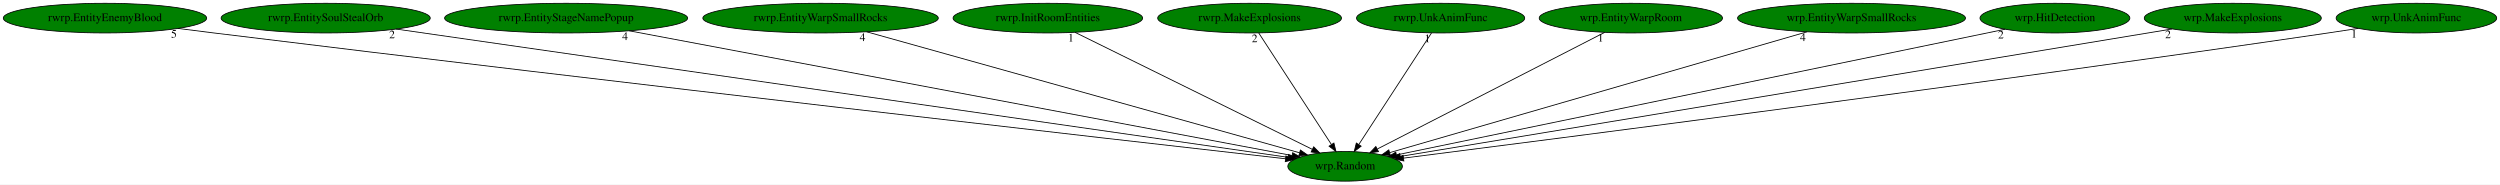
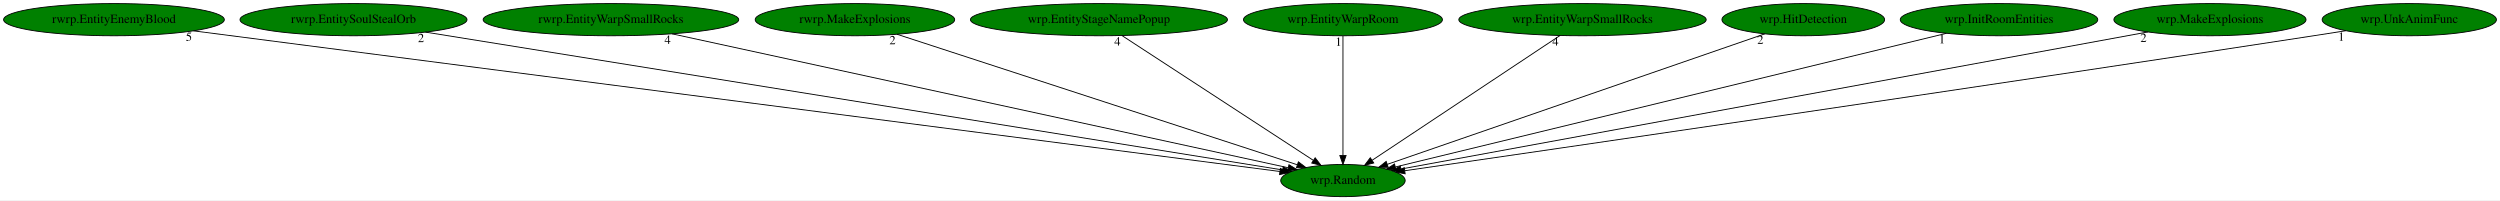
- <svg xmlns="http://www.w3.org/2000/svg" xmlns:xlink="http://www.w3.org/1999/xlink" width="3036pt" height="224pt" viewBox="0.00 0.00 3035.98 224.00">
+ <svg xmlns="http://www.w3.org/2000/svg" xmlns:xlink="http://www.w3.org/1999/xlink" width="2797pt" height="224pt" viewBox="0.00 0.00 2796.98 224.00">
  <g id="graph0" class="graph" transform="scale(1 1) rotate(0) translate(4 220)">
-     <polygon fill="white" stroke="transparent" points="-4,4 -4,-220 3031.98,-220 3031.98,4 -4,4" />
+     <polygon fill="white" stroke="transparent" points="-4,4 -4,-220 2792.98,-220 2792.98,4 -4,4" />
    <g id="node1" class="node">
-       <ellipse fill="green" stroke="black" cx="1629.49" cy="-18" rx="69.59" ry="18" />
-       <text text-anchor="middle" x="1629.49" y="-14.3" font-family="Times,serif" font-size="14.00">wrp.Random</text>
+       <ellipse fill="green" stroke="black" cx="1498.49" cy="-18" rx="69.59" ry="18" />
+       <text text-anchor="middle" x="1498.49" y="-14.3" font-family="Times,serif" font-size="14.00">wrp.Random</text>
    </g>
    <g id="node2" class="node">
      <g id="a_node2">
        <a xlink:href="rwrp.EntityEnemyBlood.svg" xlink:title="rwrp.EntityEnemyBlood">
          <ellipse fill="green" stroke="black" cx="123.49" cy="-198" rx="123.48" ry="18" />
          <text text-anchor="middle" x="123.49" y="-194.3" font-family="Times,serif" font-size="14.00">rwrp.EntityEnemyBlood</text>
        </a>
      </g>
    </g>
    <g id="edge1" class="edge">
-       <path fill="none" stroke="black" d="M212.23,-185.43C226.68,-183.59 241.5,-181.72 255.49,-180 753.05,-118.81 1352.65,-50.37 1557.13,-27.18" />
-       <polygon fill="black" stroke="black" points="1557.61,-30.65 1567.15,-26.05 1556.82,-23.7 1557.61,-30.65" />
-       <text text-anchor="middle" x="207.23" y="-174.23" font-family="Times,serif" font-size="14.00">5</text>
+       <path fill="none" stroke="black" d="M212.38,-185.49C467.35,-152.49 1197.57,-57.96 1427.96,-28.13" />
+       <polygon fill="black" stroke="black" points="1428.43,-31.6 1437.9,-26.84 1427.53,-24.66 1428.43,-31.6" />
+       <text text-anchor="middle" x="207.38" y="-174.29" font-family="Times,serif" font-size="14.00">5</text>
    </g>
    <g id="node3" class="node">
      <g id="a_node3">
        <a xlink:href="rwrp.EntitySoulStealOrb.svg" xlink:title="rwrp.EntitySoulStealOrb">
          <ellipse fill="green" stroke="black" cx="391.49" cy="-198" rx="126.98" ry="18" />
          <text text-anchor="middle" x="391.49" y="-194.3" font-family="Times,serif" font-size="14.00">rwrp.EntitySoulStealOrb</text>
        </a>
      </g>
    </g>
    <g id="edge2" class="edge">
-       <path fill="none" stroke="black" d="M477.07,-184.7C709.3,-151.31 1348.07,-59.46 1560.08,-28.98" />
-       <polygon fill="black" stroke="black" points="1560.75,-32.42 1570.15,-27.53 1559.75,-25.49 1560.75,-32.42" />
-       <text text-anchor="middle" x="472.07" y="-173.5" font-family="Times,serif" font-size="14.00">2</text>
+       <path fill="none" stroke="black" d="M471.99,-184.06C680.83,-150.48 1237.14,-61.02 1430.85,-29.88" />
+       <polygon fill="black" stroke="black" points="1431.58,-33.3 1440.9,-28.26 1430.47,-26.39 1431.58,-33.3" />
+       <text text-anchor="middle" x="466.99" y="-172.86" font-family="Times,serif" font-size="14.00">2</text>
    </g>
    <g id="node4" class="node">
      <g id="a_node4">
-         <a xlink:href="rwrp.EntityStageNamePopup.svg" xlink:title="rwrp.EntityStageNamePopup">
-           <ellipse fill="green" stroke="black" cx="683.49" cy="-198" rx="147.57" ry="18" />
-           <text text-anchor="middle" x="683.49" y="-194.3" font-family="Times,serif" font-size="14.00">rwrp.EntityStageNamePopup</text>
+         <a xlink:href="rwrp.EntityWarpSmallRocks.svg" xlink:title="rwrp.EntityWarpSmallRocks">
+           <ellipse fill="green" stroke="black" cx="679.49" cy="-198" rx="142.97" ry="18" />
+           <text text-anchor="middle" x="679.49" y="-194.3" font-family="Times,serif" font-size="14.00">rwrp.EntityWarpSmallRocks</text>
        </a>
      </g>
    </g>
    <g id="edge3" class="edge">
-       <path fill="none" stroke="black" d="M760.1,-182.58C941.79,-148.4 1396.17,-62.9 1565,-31.13" />
-       <polygon fill="black" stroke="black" points="1565.8,-34.55 1574.98,-29.26 1564.51,-27.67 1565.8,-34.55" />
-       <text text-anchor="middle" x="755.1" y="-171.38" font-family="Times,serif" font-size="14.00">4</text>
+       <path fill="none" stroke="black" d="M747.91,-182.13C904.62,-148.07 1287.57,-64.84 1437.18,-32.33" />
+       <polygon fill="black" stroke="black" points="1438.09,-35.71 1447.11,-30.17 1436.6,-28.87 1438.09,-35.71" />
+       <text text-anchor="middle" x="742.91" y="-170.93" font-family="Times,serif" font-size="14.00">4</text>
    </g>
    <g id="node5" class="node">
      <g id="a_node5">
-         <a xlink:href="rwrp.EntityWarpSmallRocks.svg" xlink:title="rwrp.EntityWarpSmallRocks">
-           <ellipse fill="green" stroke="black" cx="992.49" cy="-198" rx="142.97" ry="18" />
-           <text text-anchor="middle" x="992.49" y="-194.3" font-family="Times,serif" font-size="14.00">rwrp.EntityWarpSmallRocks</text>
+         <a xlink:href="rwrp.MakeExplosions.svg" xlink:title="rwrp.MakeExplosions">
+           <ellipse fill="green" stroke="black" cx="952.49" cy="-198" rx="111.58" ry="18" />
+           <text text-anchor="middle" x="952.49" y="-194.3" font-family="Times,serif" font-size="14.00">rwrp.MakeExplosions</text>
        </a>
      </g>
    </g>
    <g id="edge4" class="edge">
-       <path fill="none" stroke="black" d="M1048.46,-181.36C1169.38,-147.57 1453.79,-68.1 1574.15,-34.46" />
-       <polygon fill="black" stroke="black" points="1575.21,-37.8 1583.9,-31.74 1573.33,-31.06 1575.21,-37.8" />
-       <text text-anchor="middle" x="1043.46" y="-170.16" font-family="Times,serif" font-size="14.00">4</text>
+       <path fill="none" stroke="black" d="M999.51,-181.67C1101.38,-148.46 1341.73,-70.11 1447.27,-35.7" />
+       <polygon fill="black" stroke="black" points="1448.63,-38.93 1457.06,-32.51 1446.46,-32.28 1448.63,-38.93" />
+       <text text-anchor="middle" x="994.51" y="-170.47" font-family="Times,serif" font-size="14.00">2</text>
    </g>
    <g id="node6" class="node">
      <g id="a_node6">
-         <a xlink:href="rwrp.InitRoomEntities.svg" xlink:title="rwrp.InitRoomEntities">
-           <ellipse fill="green" stroke="black" cx="1268.49" cy="-198" rx="115.08" ry="18" />
-           <text text-anchor="middle" x="1268.49" y="-194.3" font-family="Times,serif" font-size="14.00">rwrp.InitRoomEntities</text>
+         <a xlink:href="wrp.EntityStageNamePopup.svg" xlink:title="wrp.EntityStageNamePopup">
+           <ellipse fill="green" stroke="black" cx="1225.49" cy="-198" rx="143.77" ry="18" />
+           <text text-anchor="middle" x="1225.49" y="-194.3" font-family="Times,serif" font-size="14.00">wrp.EntityStageNamePopup</text>
        </a>
      </g>
    </g>
    <g id="edge5" class="edge">
-       <path fill="none" stroke="black" d="M1301.48,-180.73C1367.95,-147.96 1517.72,-74.11 1589.57,-38.68" />
-       <polygon fill="black" stroke="black" points="1591.34,-41.71 1598.76,-34.15 1588.24,-35.44 1591.34,-41.71" />
-       <text text-anchor="middle" x="1296.48" y="-169.53" font-family="Times,serif" font-size="14.00">1</text>
+       <path fill="none" stroke="black" d="M1251.17,-180.25C1300.84,-147.87 1410,-76.7 1465.17,-40.73" />
+       <polygon fill="black" stroke="black" points="1467.4,-43.45 1473.86,-35.06 1463.57,-37.59 1467.4,-43.45" />
+       <text text-anchor="middle" x="1246.17" y="-169.05" font-family="Times,serif" font-size="14.00">4</text>
    </g>
    <g id="node7" class="node">
      <g id="a_node7">
-         <a xlink:href="rwrp.MakeExplosions.svg" xlink:title="rwrp.MakeExplosions">
-           <ellipse fill="green" stroke="black" cx="1513.49" cy="-198" rx="111.58" ry="18" />
-           <text text-anchor="middle" x="1513.49" y="-194.3" font-family="Times,serif" font-size="14.00">rwrp.MakeExplosions</text>
+         <a xlink:href="wrp.EntityWarpRoom.svg" xlink:title="wrp.EntityWarpRoom">
+           <ellipse fill="green" stroke="black" cx="1498.49" cy="-198" rx="111.28" ry="18" />
+           <text text-anchor="middle" x="1498.49" y="-194.3" font-family="Times,serif" font-size="14.00">wrp.EntityWarpRoom</text>
        </a>
      </g>
    </g>
    <g id="edge6" class="edge">
-       <path fill="none" stroke="black" d="M1524.61,-179.93C1545.05,-148.57 1588.69,-81.6 1612.74,-44.71" />
-       <polygon fill="black" stroke="black" points="1615.87,-46.3 1618.4,-36.02 1610.01,-42.48 1615.87,-46.3" />
-       <text text-anchor="middle" x="1519.61" y="-168.73" font-family="Times,serif" font-size="14.00">2</text>
+       <path fill="none" stroke="black" d="M1498.49,-179.93C1498.49,-148.97 1498.49,-83.3 1498.49,-46.13" />
+       <polygon fill="black" stroke="black" points="1501.99,-46.02 1498.49,-36.02 1494.99,-46.02 1501.99,-46.02" />
+       <text text-anchor="middle" x="1493.49" y="-168.73" font-family="Times,serif" font-size="14.00">1</text>
    </g>
    <g id="node8" class="node">
      <g id="a_node8">
-         <a xlink:href="rwrp.UnkAnimFunc.svg" xlink:title="rwrp.UnkAnimFunc">
-           <ellipse fill="green" stroke="black" cx="1745.49" cy="-198" rx="102.08" ry="18" />
-           <text text-anchor="middle" x="1745.49" y="-194.3" font-family="Times,serif" font-size="14.00">rwrp.UnkAnimFunc</text>
+         <a xlink:href="wrp.EntityWarpSmallRocks.svg" xlink:title="wrp.EntityWarpSmallRocks">
+           <ellipse fill="green" stroke="black" cx="1766.49" cy="-198" rx="138.38" ry="18" />
+           <text text-anchor="middle" x="1766.49" y="-194.3" font-family="Times,serif" font-size="14.00">wrp.EntityWarpSmallRocks</text>
        </a>
      </g>
    </g>
    <g id="edge7" class="edge">
-       <path fill="none" stroke="black" d="M1734.37,-179.93C1713.93,-148.57 1670.29,-81.6 1646.24,-44.71" />
-       <polygon fill="black" stroke="black" points="1648.97,-42.48 1640.58,-36.02 1643.11,-46.3 1648.97,-42.48" />
-       <text text-anchor="middle" x="1729.37" y="-168.73" font-family="Times,serif" font-size="14.00">1</text>
+       <path fill="none" stroke="black" d="M1741.28,-180.25C1692.52,-147.87 1585.36,-76.7 1531.2,-40.73" />
+       <polygon fill="black" stroke="black" points="1532.93,-37.68 1522.67,-35.06 1529.06,-43.51 1532.93,-37.68" />
+       <text text-anchor="middle" x="1736.28" y="-169.05" font-family="Times,serif" font-size="14.00">4</text>
    </g>
    <g id="node9" class="node">
      <g id="a_node9">
-         <a xlink:href="wrp.EntityWarpRoom.svg" xlink:title="wrp.EntityWarpRoom">
-           <ellipse fill="green" stroke="black" cx="1976.49" cy="-198" rx="111.28" ry="18" />
-           <text text-anchor="middle" x="1976.49" y="-194.3" font-family="Times,serif" font-size="14.00">wrp.EntityWarpRoom</text>
+         <a xlink:href="wrp.HitDetection.svg" xlink:title="wrp.HitDetection">
+           <ellipse fill="green" stroke="black" cx="2013.49" cy="-198" rx="90.98" ry="18" />
+           <text text-anchor="middle" x="2013.49" y="-194.3" font-family="Times,serif" font-size="14.00">wrp.HitDetection</text>
        </a>
      </g>
    </g>
    <g id="edge8" class="edge">
-       <path fill="none" stroke="black" d="M1944.78,-180.73C1881.18,-148.11 1738.23,-74.78 1668.81,-39.17" />
-       <polygon fill="black" stroke="black" points="1670.01,-35.85 1659.52,-34.4 1666.82,-42.08 1670.01,-35.85" />
-       <text text-anchor="middle" x="1939.78" y="-169.53" font-family="Times,serif" font-size="14.00">1</text>
+       <path fill="none" stroke="black" d="M1970.47,-182.13C1875.6,-149.34 1648.88,-70.98 1548.17,-36.17" />
+       <polygon fill="black" stroke="black" points="1549.13,-32.8 1538.53,-32.84 1546.84,-39.42 1549.13,-32.8" />
+       <text text-anchor="middle" x="1965.47" y="-170.93" font-family="Times,serif" font-size="14.00">2</text>
    </g>
    <g id="node10" class="node">
      <g id="a_node10">
-         <a xlink:href="wrp.EntityWarpSmallRocks.svg" xlink:title="wrp.EntityWarpSmallRocks">
-           <ellipse fill="green" stroke="black" cx="2244.49" cy="-198" rx="138.38" ry="18" />
-           <text text-anchor="middle" x="2244.49" y="-194.3" font-family="Times,serif" font-size="14.00">wrp.EntityWarpSmallRocks</text>
+         <a xlink:href="wrp.InitRoomEntities.svg" xlink:title="wrp.InitRoomEntities">
+           <ellipse fill="green" stroke="black" cx="2232.49" cy="-198" rx="110.48" ry="18" />
+           <text text-anchor="middle" x="2232.49" y="-194.3" font-family="Times,serif" font-size="14.00">wrp.InitRoomEntities</text>
        </a>
      </g>
    </g>
    <g id="edge9" class="edge">
-       <path fill="none" stroke="black" d="M2190.45,-181.36C2073.96,-147.65 1800.34,-68.45 1683.7,-34.69" />
-       <polygon fill="black" stroke="black" points="1684.49,-31.27 1673.91,-31.86 1682.54,-38 1684.49,-31.27" />
-       <text text-anchor="middle" x="2185.45" y="-170.16" font-family="Times,serif" font-size="14.00">4</text>
+       <path fill="none" stroke="black" d="M2173.66,-182.73C2036.1,-149.37 1694.66,-66.57 1557.21,-33.24" />
+       <polygon fill="black" stroke="black" points="1557.82,-29.79 1547.28,-30.83 1556.17,-36.59 1557.82,-29.79" />
+       <text text-anchor="middle" x="2168.66" y="-171.53" font-family="Times,serif" font-size="14.00">1</text>
    </g>
    <g id="node11" class="node">
      <g id="a_node11">
-         <a xlink:href="wrp.HitDetection.svg" xlink:title="wrp.HitDetection">
-           <ellipse fill="green" stroke="black" cx="2491.49" cy="-198" rx="90.98" ry="18" />
-           <text text-anchor="middle" x="2491.49" y="-194.3" font-family="Times,serif" font-size="14.00">wrp.HitDetection</text>
+         <a xlink:href="wrp.MakeExplosions.svg" xlink:title="wrp.MakeExplosions">
+           <ellipse fill="green" stroke="black" cx="2468.49" cy="-198" rx="107.48" ry="18" />
+           <text text-anchor="middle" x="2468.49" y="-194.3" font-family="Times,serif" font-size="14.00">wrp.MakeExplosions</text>
        </a>
      </g>
    </g>
    <g id="edge10" class="edge">
-       <path fill="none" stroke="black" d="M2430.87,-184.48C2273.29,-151.94 1851.88,-64.92 1692.1,-31.93" />
-       <polygon fill="black" stroke="black" points="1692.46,-28.43 1681.95,-29.83 1691.04,-35.28 1692.46,-28.43" />
-       <text text-anchor="middle" x="2425.87" y="-173.28" font-family="Times,serif" font-size="14.00">2</text>
+       <path fill="none" stroke="black" d="M2399.12,-184.27C2218.98,-151.21 1738.23,-62.99 1563.29,-30.89" />
+       <polygon fill="black" stroke="black" points="1563.92,-27.45 1553.45,-29.09 1562.66,-34.33 1563.92,-27.45" />
+       <text text-anchor="middle" x="2394.12" y="-173.07" font-family="Times,serif" font-size="14.00">2</text>
    </g>
    <g id="node12" class="node">
      <g id="a_node12">
-         <a xlink:href="wrp.MakeExplosions.svg" xlink:title="wrp.MakeExplosions">
-           <ellipse fill="green" stroke="black" cx="2707.49" cy="-198" rx="107.48" ry="18" />
-           <text text-anchor="middle" x="2707.49" y="-194.3" font-family="Times,serif" font-size="14.00">wrp.MakeExplosions</text>
+         <a xlink:href="wrp.UnkAnimFunc.svg" xlink:title="wrp.UnkAnimFunc">
+           <ellipse fill="green" stroke="black" cx="2691.49" cy="-198" rx="97.48" ry="18" />
+           <text text-anchor="middle" x="2691.49" y="-194.3" font-family="Times,serif" font-size="14.00">wrp.UnkAnimFunc</text>
        </a>
      </g>
    </g>
    <g id="edge11" class="edge">
-       <path fill="none" stroke="black" d="M2633.82,-184.84C2434.65,-151.95 1887.65,-61.63 1696.49,-30.06" />
-       <polygon fill="black" stroke="black" points="1697.01,-26.6 1686.58,-28.43 1695.87,-33.51 1697.01,-26.6" />
-       <text text-anchor="middle" x="2628.82" y="-173.64" font-family="Times,serif" font-size="14.00">2</text>
-     </g>
-     <g id="node13" class="node">
-       <g id="a_node13">
-         <a xlink:href="wrp.UnkAnimFunc.svg" xlink:title="wrp.UnkAnimFunc">
-           <ellipse fill="green" stroke="black" cx="2930.49" cy="-198" rx="97.48" ry="18" />
-           <text text-anchor="middle" x="2930.49" y="-194.3" font-family="Times,serif" font-size="14.00">wrp.UnkAnimFunc</text>
-         </a>
-       </g>
-     </g>
-     <g id="edge12" class="edge">
-       <path fill="none" stroke="black" d="M2859.73,-185.52C2847.65,-183.63 2835.21,-181.72 2823.49,-180 2397.98,-117.52 1885.75,-51.54 1700.59,-27.99" />
-       <polygon fill="black" stroke="black" points="1700.81,-24.49 1690.45,-26.7 1699.93,-31.44 1700.81,-24.49" />
-       <text text-anchor="middle" x="2854.73" y="-174.32" font-family="Times,serif" font-size="14.00">1</text>
+       <path fill="none" stroke="black" d="M2620.42,-185.6C2608.43,-183.71 2596.11,-181.78 2584.49,-180 2200.51,-121.04 1739.57,-53.91 1567.61,-28.99" />
+       <polygon fill="black" stroke="black" points="1568.07,-25.52 1557.68,-27.55 1567.07,-32.45 1568.07,-25.52" />
+       <text text-anchor="middle" x="2615.42" y="-174.4" font-family="Times,serif" font-size="14.00">1</text>
    </g>
  </g>
</svg>
